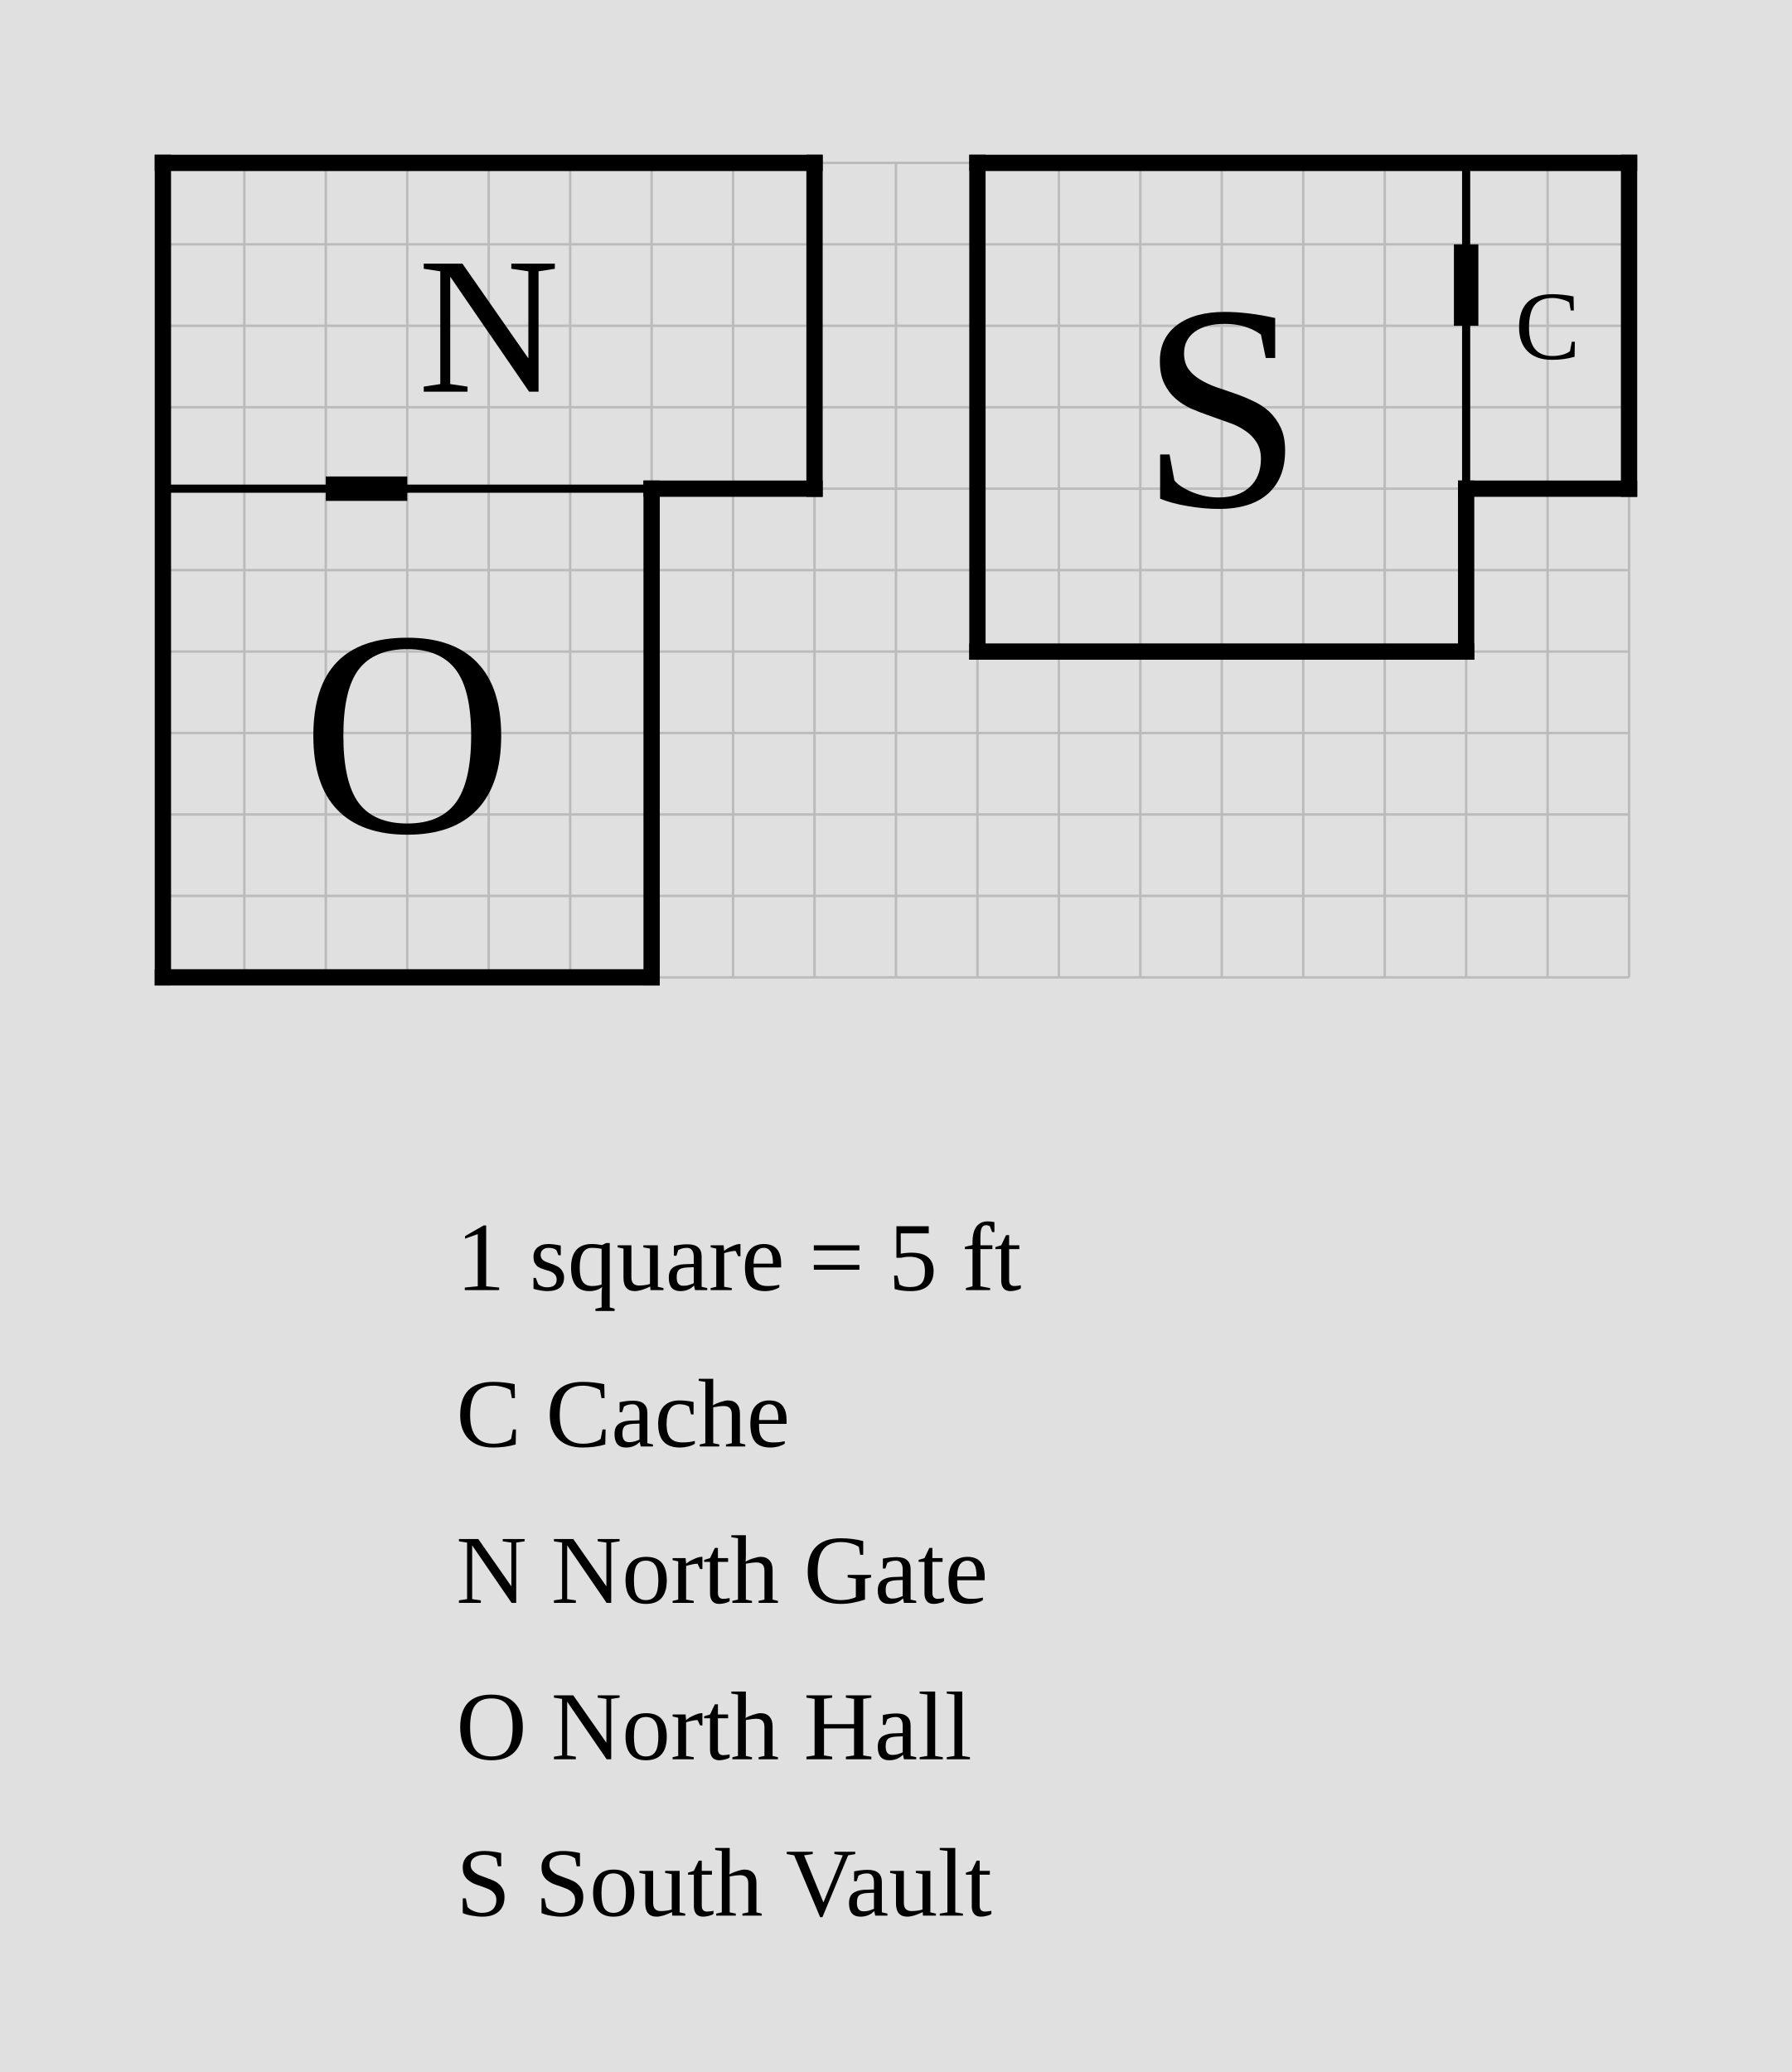
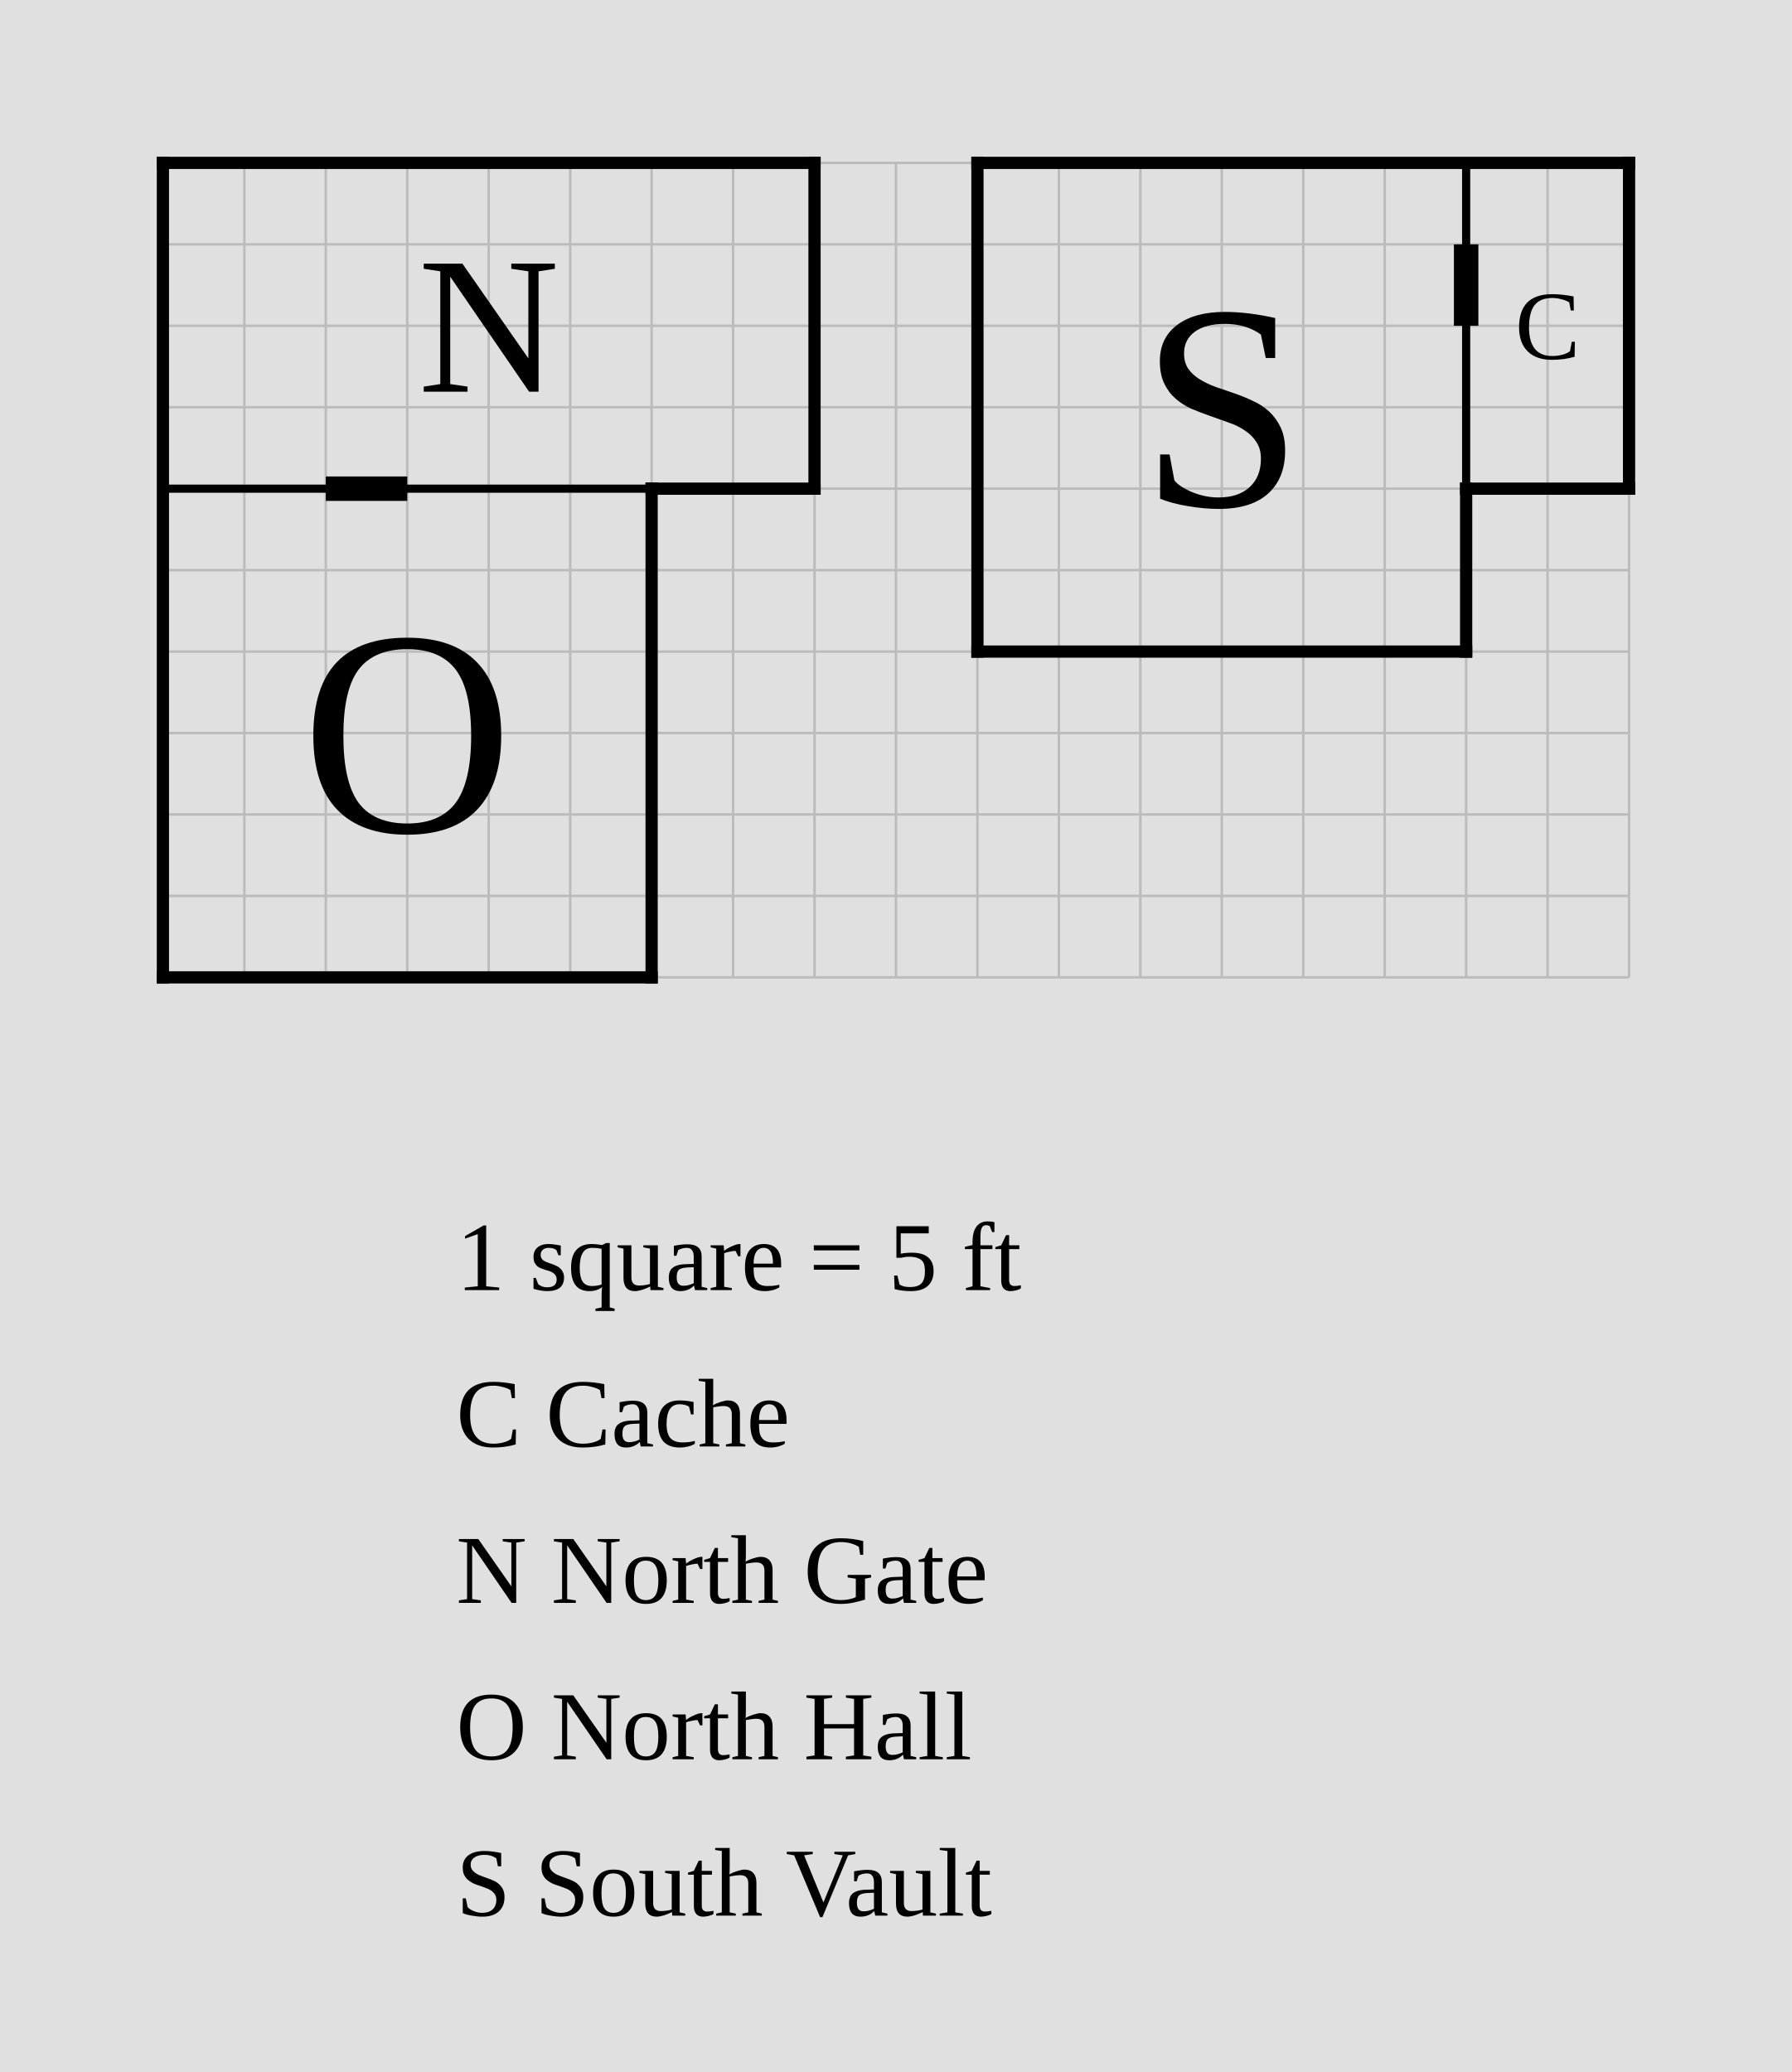
<svg xmlns="http://www.w3.org/2000/svg" width="1100" height="1272" viewBox="-10 -10 110 127.2">
  <rect x="-10" y="-10" width="110" height="127.2" fill="#e0e0e0" />
  <g stroke="#bbb" stroke-width="0.15">
    <line x1="0" y1="0" x2="0" y2="50" />
    <line x1="5" y1="0" x2="5" y2="50" />
    <line x1="10" y1="0" x2="10" y2="50" />
    <line x1="15" y1="0" x2="15" y2="50" />
    <line x1="20" y1="0" x2="20" y2="50" />
    <line x1="25" y1="0" x2="25" y2="50" />
    <line x1="30" y1="0" x2="30" y2="50" />
    <line x1="35" y1="0" x2="35" y2="50" />
    <line x1="40" y1="0" x2="40" y2="50" />
    <line x1="45" y1="0" x2="45" y2="50" />
    <line x1="50" y1="0" x2="50" y2="50" />
    <line x1="55" y1="0" x2="55" y2="50" />
    <line x1="60" y1="0" x2="60" y2="50" />
    <line x1="65" y1="0" x2="65" y2="50" />
    <line x1="70" y1="0" x2="70" y2="50" />
    <line x1="75" y1="0" x2="75" y2="50" />
    <line x1="80" y1="0" x2="80" y2="50" />
    <line x1="85" y1="0" x2="85" y2="50" />
    <line x1="90" y1="0" x2="90" y2="50" />
    <line x1="0" y1="0" x2="90" y2="0" />
    <line x1="0" y1="5" x2="90" y2="5" />
    <line x1="0" y1="10" x2="90" y2="10" />
    <line x1="0" y1="15" x2="90" y2="15" />
    <line x1="0" y1="20" x2="90" y2="20" />
    <line x1="0" y1="25" x2="90" y2="25" />
    <line x1="0" y1="30" x2="90" y2="30" />
    <line x1="0" y1="35" x2="90" y2="35" />
    <line x1="0" y1="40" x2="90" y2="40" />
    <line x1="0" y1="45" x2="90" y2="45" />
    <line x1="0" y1="50" x2="90" y2="50" />
  </g>
  <line class="wall interior" x1="0" y1="20" x2="30" y2="20" stroke="black" stroke-width="0.5" stroke-linecap="square" />
  <line class="wall interior" x1="80" y1="0" x2="80" y2="20" stroke="black" stroke-width="0.5" stroke-linecap="square" />
-   <line class="wall exterior" x1="0" y1="0" x2="0" y2="50" stroke="black" stroke-width="1" stroke-linecap="square" />
-   <line class="wall exterior" x1="0" y1="0" x2="40" y2="0" stroke="black" stroke-width="1" stroke-linecap="square" />
-   <line class="wall exterior" x1="0" y1="50" x2="30" y2="50" stroke="black" stroke-width="1" stroke-linecap="square" />
-   <line class="wall exterior" x1="30" y1="20" x2="30" y2="50" stroke="black" stroke-width="1" stroke-linecap="square" />
-   <line class="wall exterior" x1="30" y1="20" x2="40" y2="20" stroke="black" stroke-width="1" stroke-linecap="square" />
-   <line class="wall exterior" x1="40" y1="0" x2="40" y2="20" stroke="black" stroke-width="1" stroke-linecap="square" />
-   <line class="wall exterior" x1="50" y1="0" x2="50" y2="30" stroke="black" stroke-width="1" stroke-linecap="square" />
-   <line class="wall exterior" x1="50" y1="0" x2="90" y2="0" stroke="black" stroke-width="1" stroke-linecap="square" />
-   <line class="wall exterior" x1="50" y1="30" x2="80" y2="30" stroke="black" stroke-width="1" stroke-linecap="square" />
-   <line class="wall exterior" x1="80" y1="20" x2="80" y2="30" stroke="black" stroke-width="1" stroke-linecap="square" />
-   <line class="wall exterior" x1="80" y1="20" x2="90" y2="20" stroke="black" stroke-width="1" stroke-linecap="square" />
-   <line class="wall exterior" x1="90" y1="0" x2="90" y2="20" stroke="black" stroke-width="1" stroke-linecap="square" />
+   <line class="wall exterior" x1="0" y1="0" x2="0" y2="50" stroke="black" stroke-width="0.75" stroke-linecap="square" />
+   <line class="wall exterior" x1="0" y1="0" x2="40" y2="0" stroke="black" stroke-width="0.75" stroke-linecap="square" />
+   <line class="wall exterior" x1="0" y1="50" x2="30" y2="50" stroke="black" stroke-width="0.75" stroke-linecap="square" />
+   <line class="wall exterior" x1="30" y1="20" x2="30" y2="50" stroke="black" stroke-width="0.75" stroke-linecap="square" />
+   <line class="wall exterior" x1="30" y1="20" x2="40" y2="20" stroke="black" stroke-width="0.75" stroke-linecap="square" />
+   <line class="wall exterior" x1="40" y1="0" x2="40" y2="20" stroke="black" stroke-width="0.75" stroke-linecap="square" />
+   <line class="wall exterior" x1="50" y1="0" x2="50" y2="30" stroke="black" stroke-width="0.75" stroke-linecap="square" />
+   <line class="wall exterior" x1="50" y1="0" x2="90" y2="0" stroke="black" stroke-width="0.75" stroke-linecap="square" />
+   <line class="wall exterior" x1="50" y1="30" x2="80" y2="30" stroke="black" stroke-width="0.75" stroke-linecap="square" />
+   <line class="wall exterior" x1="80" y1="20" x2="80" y2="30" stroke="black" stroke-width="0.75" stroke-linecap="square" />
+   <line class="wall exterior" x1="80" y1="20" x2="90" y2="20" stroke="black" stroke-width="0.75" stroke-linecap="square" />
+   <line class="wall exterior" x1="90" y1="0" x2="90" y2="20" stroke="black" stroke-width="0.75" stroke-linecap="square" />
  <text data-room="cache" x="85" y="10" text-anchor="middle" dominant-baseline="central" font-size="6">C</text>
  <text data-room="north-gate" x="20" y="10" text-anchor="middle" dominant-baseline="central" font-size="12">N</text>
  <text data-room="north-hall" x="15" y="35" text-anchor="middle" dominant-baseline="central" font-size="18">O</text>
  <text data-room="south-vault" x="65" y="15" text-anchor="middle" dominant-baseline="central" font-size="18">S</text>
  <line class="door" x1="10" y1="20" x2="15" y2="20" stroke="black" stroke-width="1.5" />
  <line class="door" x1="80" y1="5" x2="80" y2="10" stroke="black" stroke-width="1.5" />
  <text class="scale" x="18" y="69.2" font-size="6">1 square = 5 ft</text>
  <text class="key" x="18" y="78.8" font-size="6">C  Cache</text>
  <text class="key" x="18" y="88.4" font-size="6">N  North Gate</text>
  <text class="key" x="18" y="98" font-size="6">O  North Hall</text>
  <text class="key" x="18" y="107.6" font-size="6">S  South Vault</text>
</svg>
